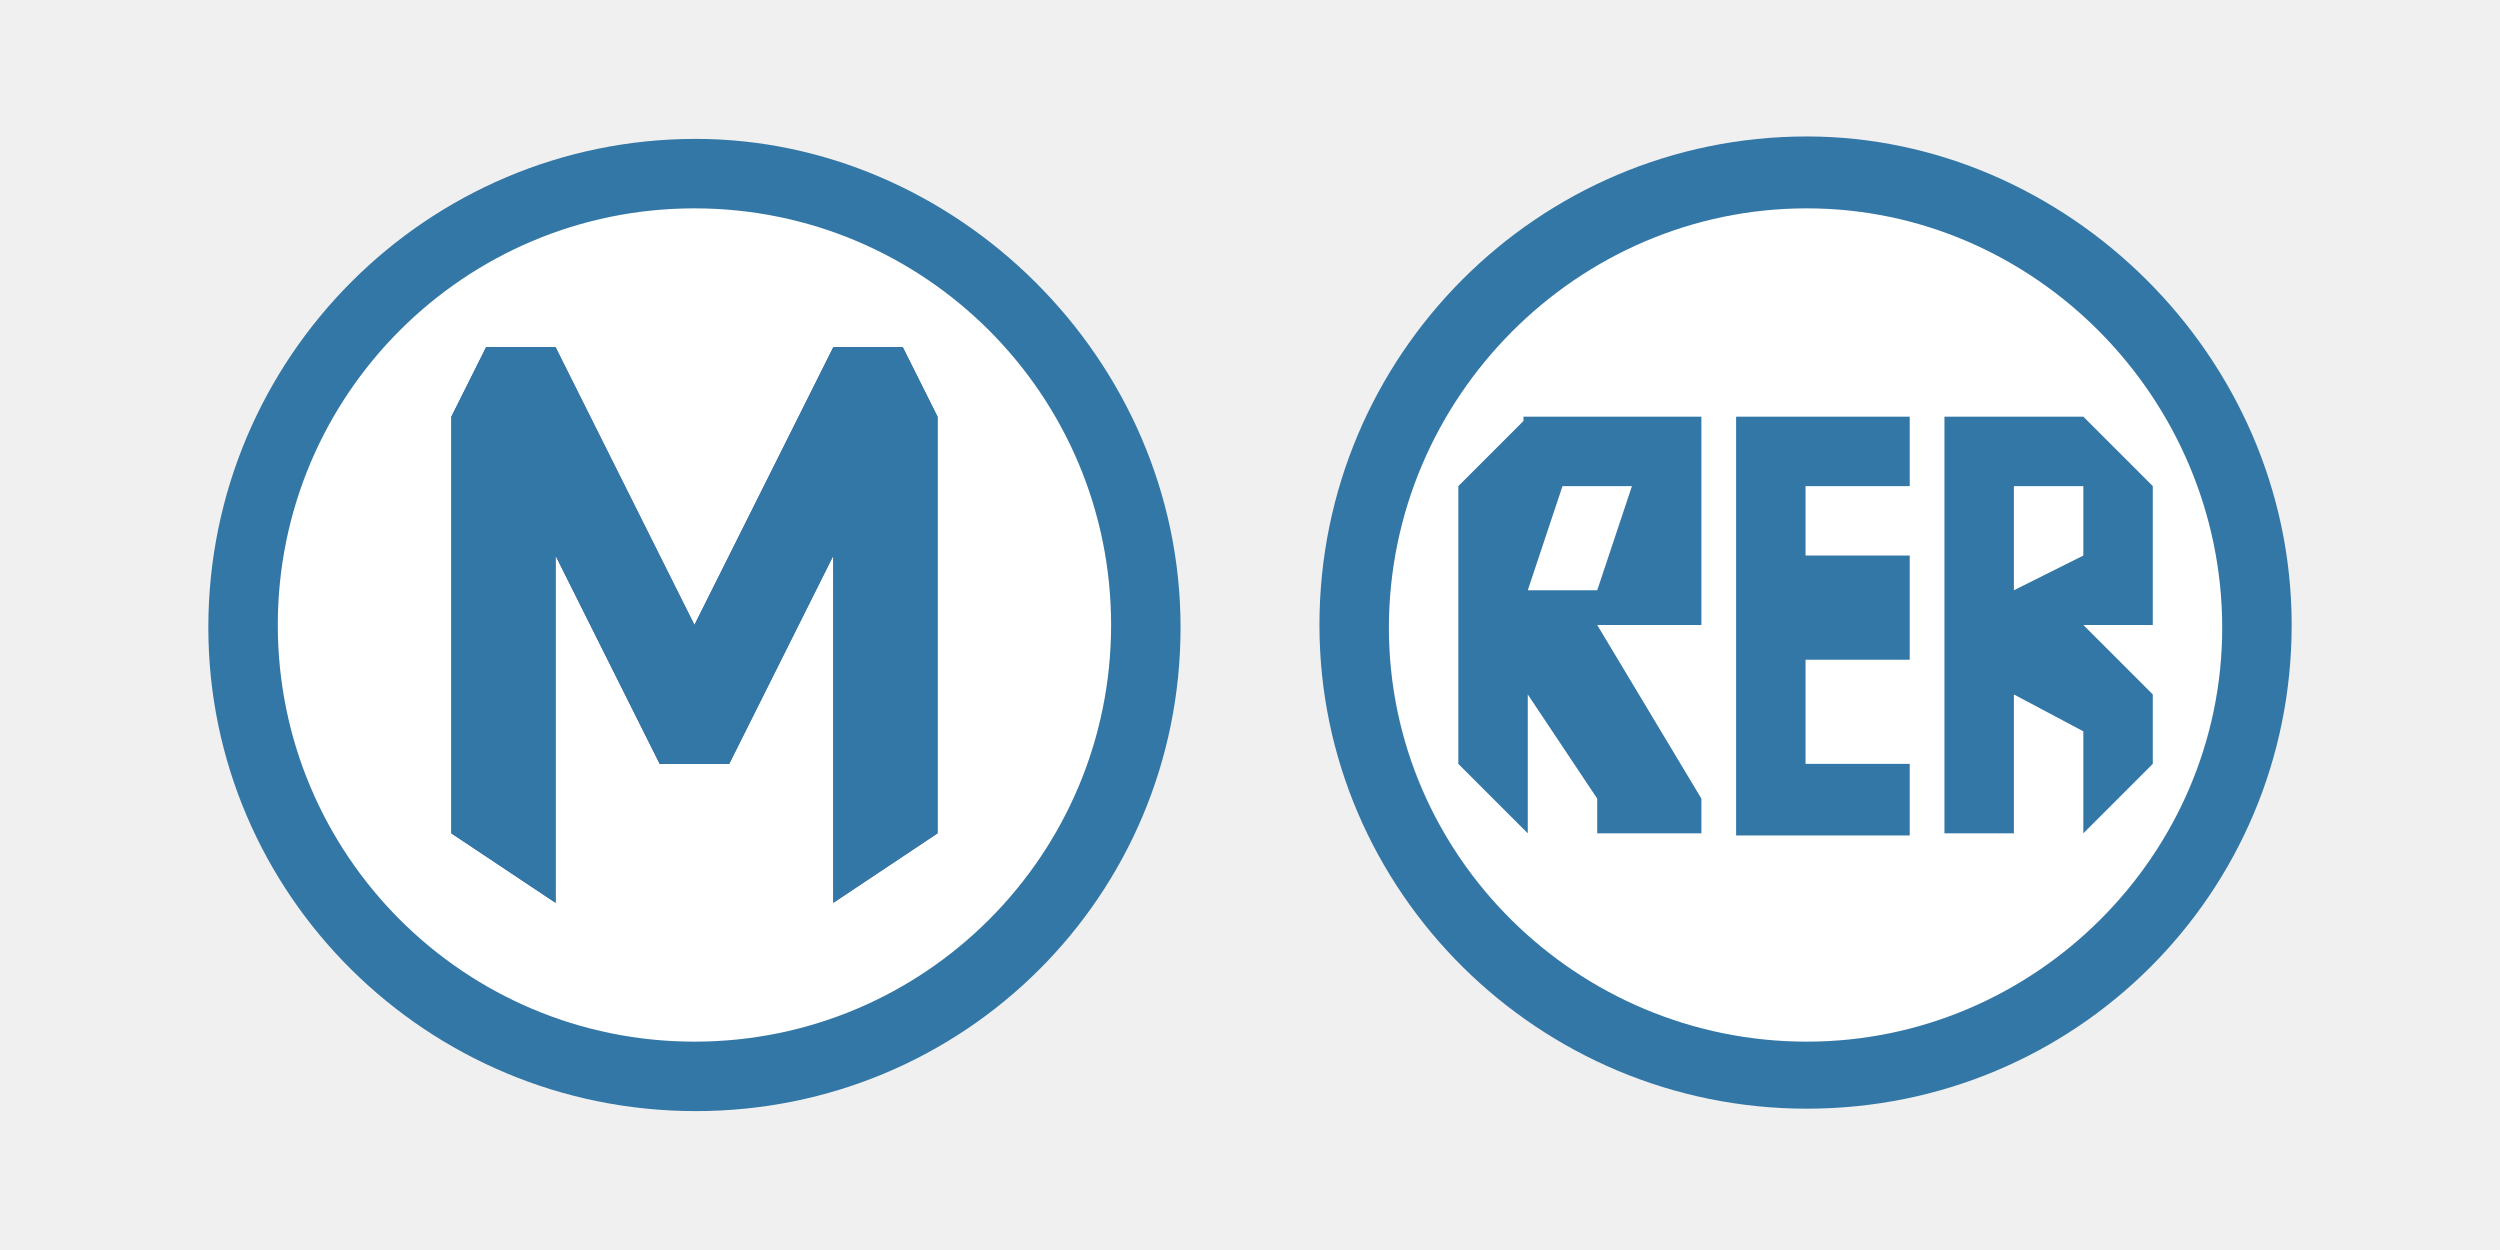
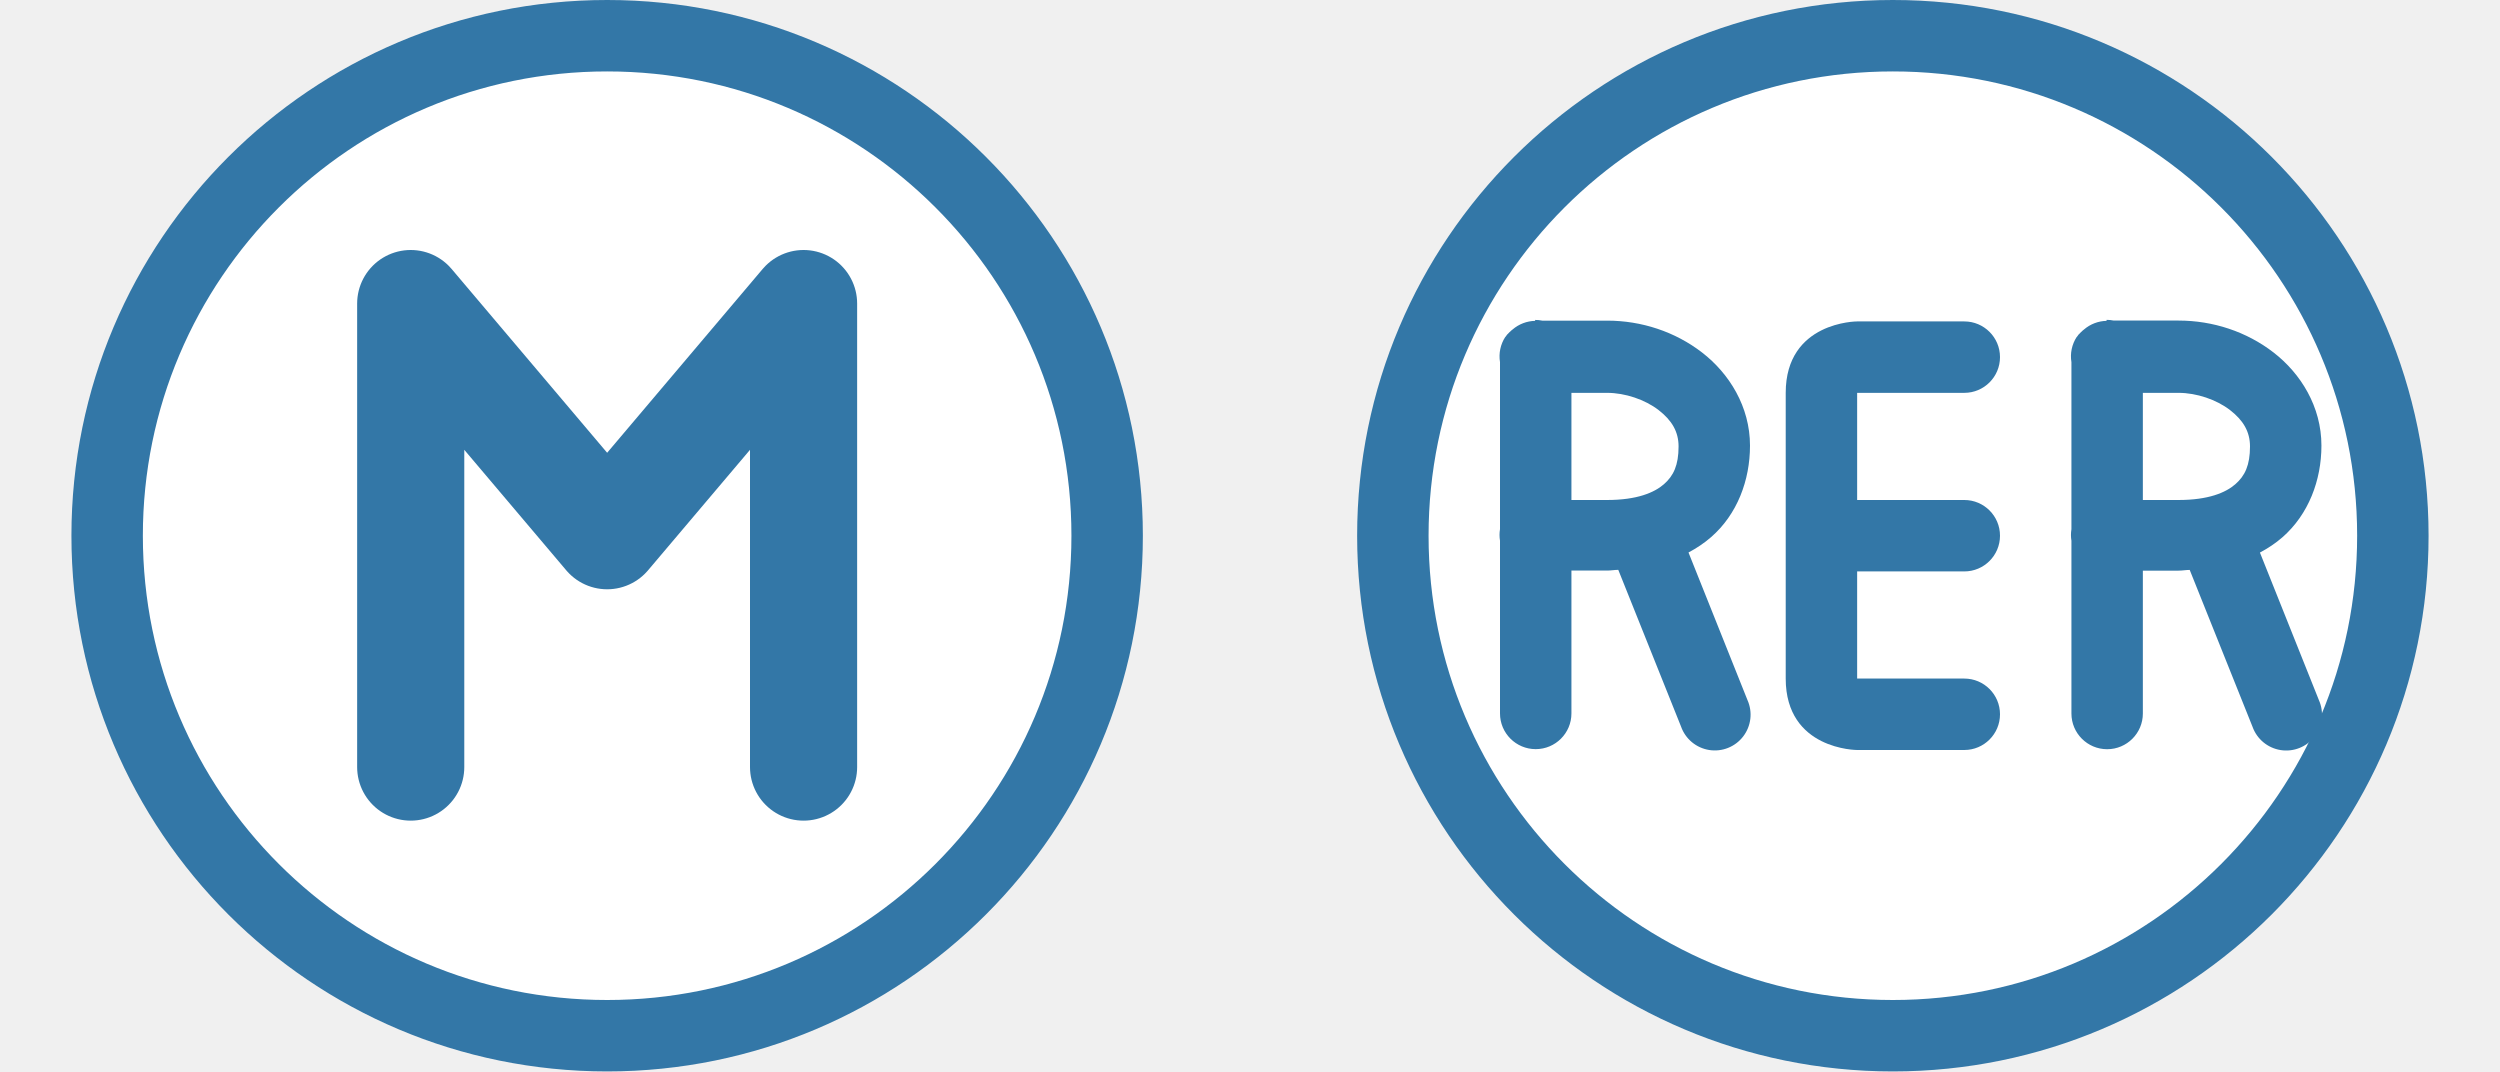
- <svg xmlns="http://www.w3.org/2000/svg" width="36" height="18" id="svg3241" version="1.1" viewBox="0 0 36 18">
+ <svg xmlns="http://www.w3.org/2000/svg" width="35" height="15" id="svg3241" version="1.1" viewBox="0 0 35 15">
  <defs id="defs3243" />
-   <g id="layer1" transform="translate(0,-1034.362)">
-     <circle r="6" cy="1043.362" cx="26" id="circle32961" style="opacity:1;fill:#ffffff;fill-opacity:1;stroke:none;stroke-width:2.4;stroke-linecap:round;stroke-linejoin:round;stroke-miterlimit:4;stroke-dasharray:none;stroke-dashoffset:0;stroke-opacity:1;marker:none" />
-     <circle style="opacity:1;fill:#ffffff;fill-opacity:1;stroke:none;stroke-width:2.4;stroke-linecap:round;stroke-linejoin:round;stroke-miterlimit:4;stroke-dasharray:none;stroke-dashoffset:0;stroke-opacity:1;marker:none" id="path32959" cx="10" cy="1043.362" r="6" />
-     <g id="g3870">
-       <g id="g3103" style="display:inline" transform="translate(1,1034.362)">
-         <path style="fill:#14489e;fill-opacity:1" id="path3080-3" d="M 12.5,12 12.5,6 12,5 11,5 9,9 9,9 7,5 6,5 5.5,6 l 0,6 1.5,1 0,-5 1.5,3 1,0 1.5,-3 0,5 z" />
-       </g>
-       <path style="display:inline;fill:#3377a7;fill-opacity:1" d="M 10.018 2 C 6.15 2 3 5.15 3 9.035 C 3 12.885 6.15 16 10.018 16 C 13.885 16 17 12.902 17 9.035 C 17 5.15 13.745 2 10.018 2 z M 10 3 A 6 6 0 0 1 16 9 A 6 6 0 0 1 10 15 A 6 6 0 0 1 4 9 A 6 6 0 0 1 10 3 z M 7 5 L 6.5 6 L 6.5 12 L 8 13 L 8 8 L 9.5 11 L 10.5 11 L 12 8 L 12 13 L 13.5 12 L 13.5 6 L 13 5 L 12 5 L 10 9 L 8 5 L 7 5 z " transform="translate(0,1034.362)" id="path3021" />
-       <g transform="translate(17,1034.362)" id="g2996">
-         <path style="fill:#3377a7;fill-opacity:1" d="M 26.018 1.965 C 22.15 1.965 19 5.115 19 9 C 19 12.832 22.15 15.965 26.018 15.965 C 29.885 15.965 33 12.867 33 9 C 33 5.115 29.744 1.965 26.018 1.965 z M 26.018 3 C 29.304 3 32 5.743 32 9.043 C 32 12.308 29.304 15 26.018 15 C 22.713 15 20 12.325 20 9.043 C 20 5.727 22.713 3 26.018 3 z M 21.938 6 L 21.938 6.062 L 21 7 L 21 11 L 22 12 L 22 10 L 23 11.5 L 23 12 L 24.5 12 L 24.5 11.5 L 23 9 L 24.5 9 L 24.5 8 L 24.5 6 L 21.938 6 z M 25 6 L 25 12.031 L 27.5 12.031 L 27.5 11 L 26 11 L 26 9.5 L 27.5 9.5 L 27.5 8 L 26 8 L 26 7 L 27.5 7 L 27.5 6 L 25 6 z M 28 6 L 28 12 L 29 12 L 29 10 L 30 10.531 L 30 12 L 31 11 L 31 10 L 30 9 L 31 9 L 31 7 L 30 6 L 29 6 L 28 6 z M 22.5 7 L 23.5 7 L 23 8.5 L 22 8.5 L 22.5 7 z M 29 7 L 30 7 L 30 8 L 29 8.5 L 29 7 z " transform="translate(-17)" id="path3324" />
-       </g>
+   <g id="layer1" transform="translate(0,-1037.362)">
+     <g id="g11124" transform="translate(19)">
+       <circle r="7" cy="1044.862" cx="7.5" id="circle19101" style="opacity:1;fill:#ffffff;fill-opacity:1;stroke:none;stroke-width:1;stroke-linecap:round;stroke-linejoin:miter;stroke-miterlimit:4;stroke-dasharray:none;stroke-dashoffset:0;stroke-opacity:1;marker:none" />
+       <circle r="7" cy="1044.862" cx="7.5" id="path18446" style="opacity:1;fill:#ffffff;fill-opacity:1;stroke:none;stroke-width:1;stroke-linecap:round;stroke-linejoin:miter;stroke-miterlimit:4;stroke-dasharray:none;stroke-dashoffset:0;stroke-opacity:1;marker:none" />
+       <circle style="opacity:1;fill:none;fill-opacity:1;stroke:#3377a7;stroke-width:1;stroke-linecap:round;stroke-linejoin:miter;stroke-miterlimit:4;stroke-dasharray:none;stroke-dashoffset:0;stroke-opacity:1;marker:none" id="circle19032" cx="7.5" cy="1044.862" r="7" />
+       <path id="path19066" d="m 7,1041.862 c 0,0 -1,0 -1,1 l 0,4 c 0,1 1,1 1,1 l 1.5,0 a 0.5,0.5 0 0 0 0.5,-0.5 0.5,0.5 0 0 0 -0.5,-0.5 l -1.5,0 0,-1.5 1.5,0 a 0.5,0.5 0 0 0 0.5,-0.5 0.5,0.5 0 0 0 -0.5,-0.5 l -1.5,0 0,-1.5 1.5,0 a 0.5,0.5 0 0 0 0.5,-0.5 0.5,0.5 0 0 0 -0.5,-0.5 l -1.5,0 z" style="fill:#3377a7;fill-opacity:1;fill-rule:evenodd;stroke:none;stroke-width:1px;stroke-linecap:butt;stroke-linejoin:miter;stroke-opacity:1" />
+       <path id="path19079" d="m 2.492,1041.854 a 0.5,0.5 0 0 0 -0.316,0.121 0.5,0.5 0 0 0 -0.02,0.016 0.5,0.5 0 0 0 -0.018,0.018 0.5,0.5 0 0 0 -0.002,0 0.5,0.5 0 0 0 -0.031,0.033 0.5,0.5 0 0 0 -0.002,0 0.5,0.5 0 0 0 -0.027,0.037 0.5,0.5 0 0 0 -0.002,0 0.5,0.5 0 0 0 -0.074,0.353 l 0,2.338 a 0.5,0.5 0 0 0 0,0.162 l 0,2.418 a 0.5,0.5 0 1 0 1,0 l 0,-2 0.5,0 c 0.054,0 0.104,-0.01 0.156,-0.01 l 0.879,2.195 a 0.501,0.501 0 1 0 0.93,-0.371 l -0.826,-2.067 c 0.114,-0.061 0.22,-0.131 0.316,-0.215 C 5.321,1044.564 5.5,1044.087 5.5,1043.601 c 0,-0.546 -0.291,-1.01 -0.67,-1.303 C 4.451,1042.005 3.98,1041.851 3.5,1041.851 l -0.908,0 a 0.5,0.5 0 0 0 -0.1,-0.01 z M 3,1042.862 l 0.5,0 c 0.252,0 0.531,0.095 0.719,0.24 0.188,0.145 0.281,0.305 0.281,0.51 0,0.264 -0.071,0.412 -0.205,0.529 -0.135,0.118 -0.378,0.221 -0.795,0.221 l -0.5,0 0,-1.5 z" style="color:#000000;font-style:normal;font-variant:normal;font-weight:normal;font-stretch:normal;font-size:medium;line-height:normal;font-family:sans-serif;text-indent:0;text-align:start;text-decoration:none;text-decoration-line:none;text-decoration-style:solid;text-decoration-color:#000000;letter-spacing:normal;word-spacing:normal;text-transform:none;direction:ltr;block-progression:tb;writing-mode:lr-tb;baseline-shift:baseline;text-anchor:start;white-space:normal;shape-padding:0;clip-rule:nonzero;display:inline;overflow:visible;visibility:visible;opacity:1;isolation:auto;mix-blend-mode:normal;color-interpolation:sRGB;color-interpolation-filters:linearRGB;solid-color:#000000;solid-opacity:1;fill:#3377a7;fill-opacity:1;fill-rule:evenodd;stroke:none;stroke-width:1px;stroke-linecap:round;stroke-linejoin:round;stroke-miterlimit:4;stroke-dasharray:none;stroke-dashoffset:0;stroke-opacity:1;color-rendering:auto;image-rendering:auto;shape-rendering:auto;text-rendering:auto;enable-background:accumulate" />
+       <path style="color:#000000;font-style:normal;font-variant:normal;font-weight:normal;font-stretch:normal;font-size:medium;line-height:normal;font-family:sans-serif;text-indent:0;text-align:start;text-decoration:none;text-decoration-line:none;text-decoration-style:solid;text-decoration-color:#000000;letter-spacing:normal;word-spacing:normal;text-transform:none;direction:ltr;block-progression:tb;writing-mode:lr-tb;baseline-shift:baseline;text-anchor:start;white-space:normal;shape-padding:0;clip-rule:nonzero;display:inline;overflow:visible;visibility:visible;opacity:1;isolation:auto;mix-blend-mode:normal;color-interpolation:sRGB;color-interpolation-filters:linearRGB;solid-color:#000000;solid-opacity:1;fill:#3377a7;fill-opacity:1;fill-rule:evenodd;stroke:none;stroke-width:1px;stroke-linecap:round;stroke-linejoin:round;stroke-miterlimit:4;stroke-dasharray:none;stroke-dashoffset:0;stroke-opacity:1;color-rendering:auto;image-rendering:auto;shape-rendering:auto;text-rendering:auto;enable-background:accumulate" d="m 10.492,1041.854 a 0.5,0.5 0 0 0 -0.316,0.121 0.5,0.5 0 0 0 -0.02,0.016 0.5,0.5 0 0 0 -0.018,0.018 0.5,0.5 0 0 0 -0.002,0 0.5,0.5 0 0 0 -0.031,0.033 0.5,0.5 0 0 0 -0.002,0 0.5,0.5 0 0 0 -0.027,0.037 0.5,0.5 0 0 0 -0.002,0 A 0.5,0.5 0 0 0 10,1042.433 l 0,2.338 a 0.5,0.5 0 0 0 0,0.162 l 0,2.418 a 0.5,0.5 0 1 0 1,0 l 0,-2 0.5,0 c 0.054,0 0.104,-0.01 0.156,-0.01 l 0.879,2.195 a 0.501,0.501 0 1 0 0.93,-0.371 l -0.826,-2.067 c 0.114,-0.061 0.22,-0.131 0.316,-0.215 0.365,-0.32 0.545,-0.797 0.545,-1.283 0,-0.546 -0.291,-1.01 -0.67,-1.303 -0.379,-0.293 -0.85,-0.447 -1.33,-0.447 l -0.908,0 a 0.5,0.5 0 0 0 -0.1,-0.01 z M 11,1042.862 l 0.5,0 c 0.252,0 0.531,0.095 0.719,0.24 0.188,0.145 0.281,0.305 0.281,0.51 0,0.264 -0.071,0.412 -0.205,0.529 -0.135,0.118 -0.378,0.221 -0.795,0.221 l -0.5,0 0,-1.5 z" id="path19099" />
+     </g>
+     <g style="display:inline" id="g3030" transform="translate(-21.51758,1035.862)">
+       <g id="g3103-8" />
+     </g>
+     <g id="g11164" transform="translate(21)">
+       <circle style="display:inline;opacity:1;fill:#ffffff;fill-opacity:1;stroke:none;stroke-width:1;stroke-linecap:round;stroke-linejoin:round;stroke-miterlimit:4;stroke-dasharray:none;stroke-dashoffset:0;stroke-opacity:1;marker:none" id="circle5293" cx="-12.5" cy="1044.862" r="7" />
+       <circle r="7" cy="1044.862" cx="-12.5" id="path5291" style="display:inline;opacity:1;fill:none;fill-opacity:1;stroke:#3377a7;stroke-width:1;stroke-linecap:round;stroke-linejoin:round;stroke-miterlimit:4;stroke-dasharray:none;stroke-dashoffset:0;stroke-opacity:1;marker:none" />
+       <path id="path5295" d="m -15.25,1048.101 0,-6.489 2.75,3.25 2.75,-3.25 0,6.489" style="display:inline;fill:none;fill-rule:evenodd;stroke:#3377a7;stroke-width:1.5;stroke-linecap:round;stroke-linejoin:round;stroke-miterlimit:4;stroke-dasharray:none;stroke-opacity:1" />
    </g>
  </g>
</svg>
